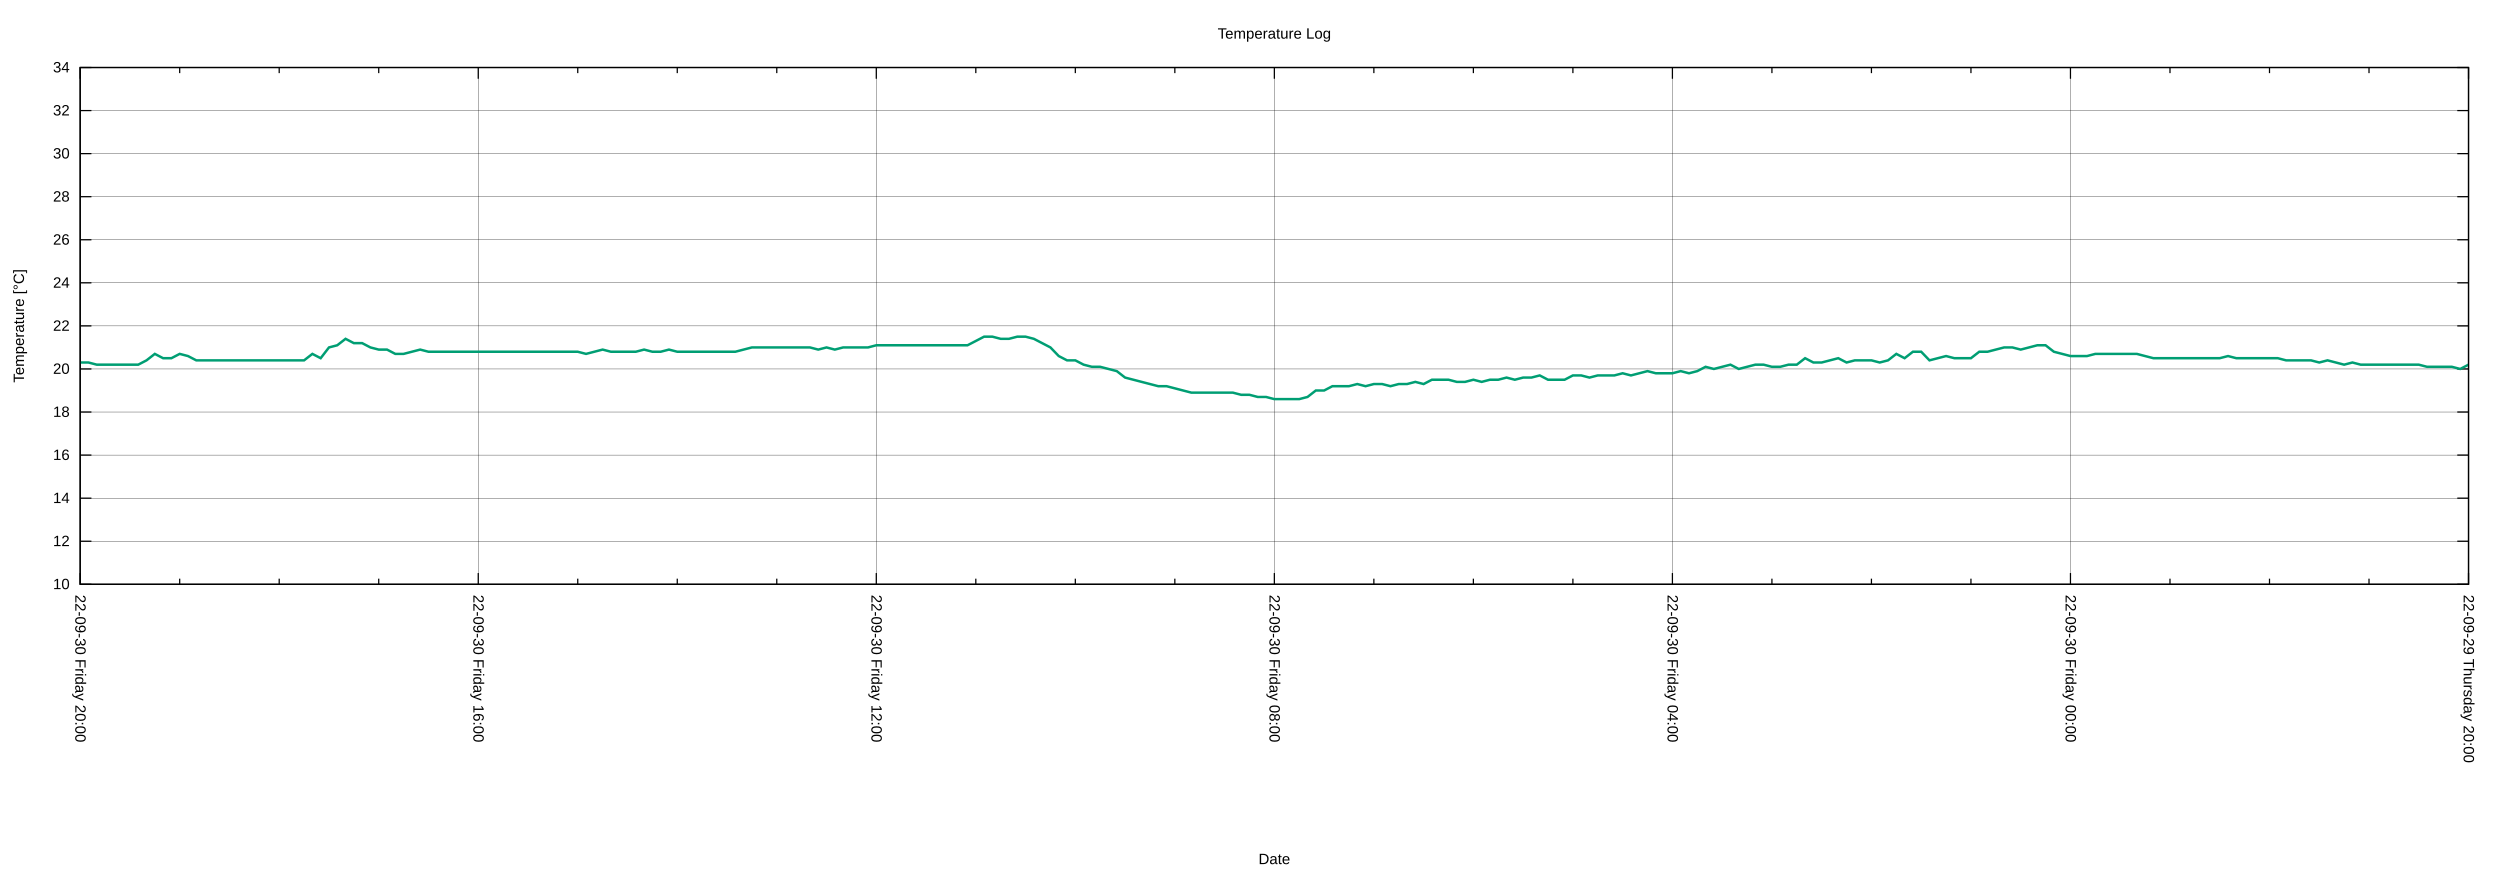
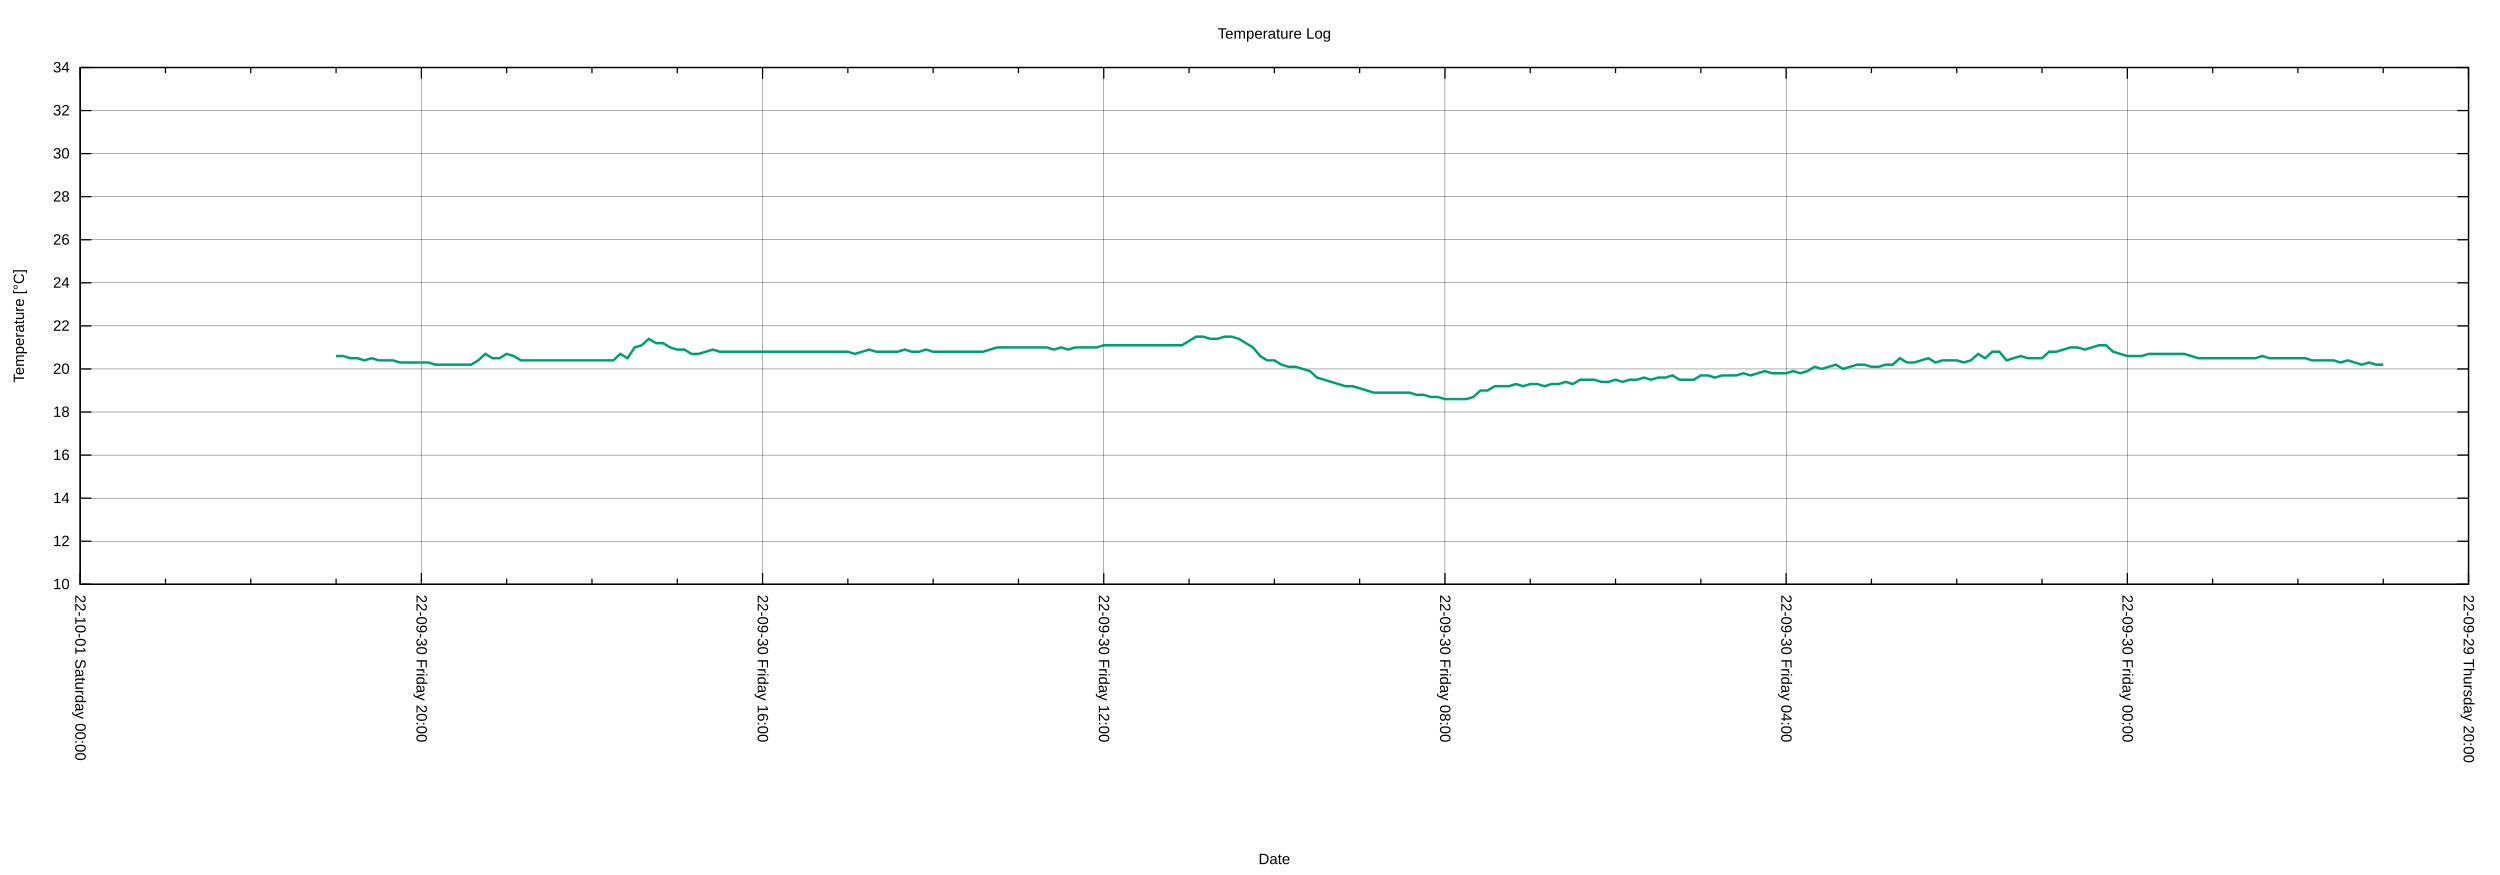
<svg xmlns="http://www.w3.org/2000/svg" xmlns:xlink="http://www.w3.org/1999/xlink" width="2000" height="700" viewBox="0 0 2000 700">
  <g id="gnuplot_canvas">
    <rect x="0" y="0" width="2000" height="700" fill="none" />
    <defs>
      <circle id="gpDot" r="0.5" stroke-width="0.5" stroke="currentColor" />
      <path id="gpPt0" stroke-width="0.222" stroke="currentColor" d="M-1,0 h2 M0,-1 v2" />
      <path id="gpPt1" stroke-width="0.222" stroke="currentColor" d="M-1,-1 L1,1 M1,-1 L-1,1" />
      <path id="gpPt2" stroke-width="0.222" stroke="currentColor" d="M-1,0 L1,0 M0,-1 L0,1 M-1,-1 L1,1 M-1,1 L1,-1" />
      <rect id="gpPt3" stroke-width="0.222" stroke="currentColor" x="-1" y="-1" width="2" height="2" />
      <rect id="gpPt4" stroke-width="0.222" stroke="currentColor" fill="currentColor" x="-1" y="-1" width="2" height="2" />
      <circle id="gpPt5" stroke-width="0.222" stroke="currentColor" cx="0" cy="0" r="1" />
      <use xlink:href="#gpPt5" id="gpPt6" fill="currentColor" stroke="none" />
      <path id="gpPt7" stroke-width="0.222" stroke="currentColor" d="M0,-1.33 L-1.33,0.67 L1.33,0.67 z" />
      <use xlink:href="#gpPt7" id="gpPt8" fill="currentColor" stroke="none" />
      <use xlink:href="#gpPt7" id="gpPt9" stroke="currentColor" transform="rotate(180)" />
      <use xlink:href="#gpPt9" id="gpPt10" fill="currentColor" stroke="none" />
      <use xlink:href="#gpPt3" id="gpPt11" stroke="currentColor" transform="rotate(45)" />
      <use xlink:href="#gpPt11" id="gpPt12" fill="currentColor" stroke="none" />
      <path id="gpPt13" stroke-width="0.222" stroke="currentColor" d="M0,1.330 L1.265,0.411 L0.782,-1.067 L-0.782,-1.076 L-1.265,0.411 z" />
      <use xlink:href="#gpPt13" id="gpPt14" fill="currentColor" stroke="none" />
      <filter id="textbox" filterUnits="objectBoundingBox" x="0" y="0" height="1" width="1">
        <feFlood flood-color="white" flood-opacity="1" result="bgnd" />
        <feComposite in="SourceGraphic" in2="bgnd" operator="atop" />
      </filter>
      <filter id="greybox" filterUnits="objectBoundingBox" x="0" y="0" height="1" width="1">
        <feFlood flood-color="lightgrey" flood-opacity="1" result="grey" />
        <feComposite in="SourceGraphic" in2="grey" operator="atop" />
      </filter>
    </defs>
    <g fill="none" color="white" stroke="currentColor" stroke-width="1.00" stroke-linecap="butt" stroke-linejoin="miter">
</g>
    <g fill="none" color="black" stroke="currentColor" stroke-width="1.00" stroke-linecap="butt" stroke-linejoin="miter">
</g>
    <g fill="none" color="black" stroke="black" stroke-width="0.25" stroke-linecap="butt" stroke-linejoin="miter">
</g>
    <g fill="none" color="black" stroke="currentColor" stroke-width="0.25" stroke-linecap="butt" stroke-linejoin="miter">
      <path stroke="black" class="gridline" d="M64.14,467.43 L1974.82,467.43  " />
    </g>
    <g fill="none" color="black" stroke="black" stroke-width="1.00" stroke-linecap="butt" stroke-linejoin="miter">
</g>
    <g fill="none" color="black" stroke="currentColor" stroke-width="1.00" stroke-linecap="butt" stroke-linejoin="miter">
      <path stroke="black" d="M64.14,467.43 L73.14,467.43 M1974.82,467.43 L1965.82,467.43  " />
      <g transform="translate(55.75,471.33)" stroke="none" fill="black" font-family="Arial" font-size="12.00" text-anchor="end">
        <text>
          <tspan font-family="Arial"> 10</tspan>
        </text>
      </g>
    </g>
    <g fill="none" color="black" stroke="currentColor" stroke-width="1.00" stroke-linecap="butt" stroke-linejoin="miter">
</g>
    <g fill="none" color="black" stroke="black" stroke-width="0.25" stroke-linecap="butt" stroke-linejoin="miter">
</g>
    <g fill="none" color="black" stroke="currentColor" stroke-width="0.25" stroke-linecap="butt" stroke-linejoin="miter">
      <path stroke="black" class="gridline" d="M64.14,432.98 L1974.82,432.98  " />
    </g>
    <g fill="none" color="black" stroke="black" stroke-width="1.00" stroke-linecap="butt" stroke-linejoin="miter">
</g>
    <g fill="none" color="black" stroke="currentColor" stroke-width="1.00" stroke-linecap="butt" stroke-linejoin="miter">
      <path stroke="black" d="M64.14,432.98 L73.14,432.98 M1974.82,432.98 L1965.82,432.98  " />
      <g transform="translate(55.75,436.88)" stroke="none" fill="black" font-family="Arial" font-size="12.00" text-anchor="end">
        <text>
          <tspan font-family="Arial"> 12</tspan>
        </text>
      </g>
    </g>
    <g fill="none" color="black" stroke="currentColor" stroke-width="1.00" stroke-linecap="butt" stroke-linejoin="miter">
</g>
    <g fill="none" color="black" stroke="black" stroke-width="0.25" stroke-linecap="butt" stroke-linejoin="miter">
</g>
    <g fill="none" color="black" stroke="currentColor" stroke-width="0.25" stroke-linecap="butt" stroke-linejoin="miter">
      <path stroke="black" class="gridline" d="M64.14,398.53 L1974.82,398.53  " />
    </g>
    <g fill="none" color="black" stroke="black" stroke-width="1.00" stroke-linecap="butt" stroke-linejoin="miter">
</g>
    <g fill="none" color="black" stroke="currentColor" stroke-width="1.00" stroke-linecap="butt" stroke-linejoin="miter">
      <path stroke="black" d="M64.14,398.53 L73.14,398.53 M1974.82,398.53 L1965.82,398.53  " />
      <g transform="translate(55.75,402.43)" stroke="none" fill="black" font-family="Arial" font-size="12.00" text-anchor="end">
        <text>
          <tspan font-family="Arial"> 14</tspan>
        </text>
      </g>
    </g>
    <g fill="none" color="black" stroke="currentColor" stroke-width="1.00" stroke-linecap="butt" stroke-linejoin="miter">
</g>
    <g fill="none" color="black" stroke="black" stroke-width="0.25" stroke-linecap="butt" stroke-linejoin="miter">
</g>
    <g fill="none" color="black" stroke="currentColor" stroke-width="0.25" stroke-linecap="butt" stroke-linejoin="miter">
      <path stroke="black" class="gridline" d="M64.14,364.07 L1974.82,364.07  " />
    </g>
    <g fill="none" color="black" stroke="black" stroke-width="1.00" stroke-linecap="butt" stroke-linejoin="miter">
</g>
    <g fill="none" color="black" stroke="currentColor" stroke-width="1.00" stroke-linecap="butt" stroke-linejoin="miter">
      <path stroke="black" d="M64.14,364.07 L73.14,364.07 M1974.82,364.07 L1965.82,364.07  " />
      <g transform="translate(55.75,367.97)" stroke="none" fill="black" font-family="Arial" font-size="12.00" text-anchor="end">
        <text>
          <tspan font-family="Arial"> 16</tspan>
        </text>
      </g>
    </g>
    <g fill="none" color="black" stroke="currentColor" stroke-width="1.00" stroke-linecap="butt" stroke-linejoin="miter">
</g>
    <g fill="none" color="black" stroke="black" stroke-width="0.25" stroke-linecap="butt" stroke-linejoin="miter">
</g>
    <g fill="none" color="black" stroke="currentColor" stroke-width="0.25" stroke-linecap="butt" stroke-linejoin="miter">
      <path stroke="black" class="gridline" d="M64.14,329.62 L1974.82,329.62  " />
    </g>
    <g fill="none" color="black" stroke="black" stroke-width="1.00" stroke-linecap="butt" stroke-linejoin="miter">
</g>
    <g fill="none" color="black" stroke="currentColor" stroke-width="1.00" stroke-linecap="butt" stroke-linejoin="miter">
      <path stroke="black" d="M64.14,329.62 L73.14,329.62 M1974.82,329.62 L1965.82,329.62  " />
      <g transform="translate(55.75,333.52)" stroke="none" fill="black" font-family="Arial" font-size="12.00" text-anchor="end">
        <text>
          <tspan font-family="Arial"> 18</tspan>
        </text>
      </g>
    </g>
    <g fill="none" color="black" stroke="currentColor" stroke-width="1.00" stroke-linecap="butt" stroke-linejoin="miter">
</g>
    <g fill="none" color="black" stroke="black" stroke-width="0.25" stroke-linecap="butt" stroke-linejoin="miter">
</g>
    <g fill="none" color="black" stroke="currentColor" stroke-width="0.25" stroke-linecap="butt" stroke-linejoin="miter">
      <path stroke="black" class="gridline" d="M64.14,295.17 L1974.82,295.17  " />
    </g>
    <g fill="none" color="black" stroke="black" stroke-width="1.00" stroke-linecap="butt" stroke-linejoin="miter">
</g>
    <g fill="none" color="black" stroke="currentColor" stroke-width="1.00" stroke-linecap="butt" stroke-linejoin="miter">
      <path stroke="black" d="M64.14,295.17 L73.14,295.17 M1974.82,295.17 L1965.82,295.17  " />
      <g transform="translate(55.75,299.07)" stroke="none" fill="black" font-family="Arial" font-size="12.00" text-anchor="end">
        <text>
          <tspan font-family="Arial"> 20</tspan>
        </text>
      </g>
    </g>
    <g fill="none" color="black" stroke="currentColor" stroke-width="1.00" stroke-linecap="butt" stroke-linejoin="miter">
</g>
    <g fill="none" color="black" stroke="black" stroke-width="0.25" stroke-linecap="butt" stroke-linejoin="miter">
</g>
    <g fill="none" color="black" stroke="currentColor" stroke-width="0.25" stroke-linecap="butt" stroke-linejoin="miter">
      <path stroke="black" class="gridline" d="M64.14,260.72 L1974.82,260.72  " />
    </g>
    <g fill="none" color="black" stroke="black" stroke-width="1.00" stroke-linecap="butt" stroke-linejoin="miter">
</g>
    <g fill="none" color="black" stroke="currentColor" stroke-width="1.00" stroke-linecap="butt" stroke-linejoin="miter">
      <path stroke="black" d="M64.14,260.72 L73.14,260.72 M1974.82,260.72 L1965.82,260.72  " />
      <g transform="translate(55.75,264.62)" stroke="none" fill="black" font-family="Arial" font-size="12.00" text-anchor="end">
        <text>
          <tspan font-family="Arial"> 22</tspan>
        </text>
      </g>
    </g>
    <g fill="none" color="black" stroke="currentColor" stroke-width="1.00" stroke-linecap="butt" stroke-linejoin="miter">
</g>
    <g fill="none" color="black" stroke="black" stroke-width="0.25" stroke-linecap="butt" stroke-linejoin="miter">
</g>
    <g fill="none" color="black" stroke="currentColor" stroke-width="0.25" stroke-linecap="butt" stroke-linejoin="miter">
      <path stroke="black" class="gridline" d="M64.14,226.27 L1974.82,226.27  " />
    </g>
    <g fill="none" color="black" stroke="black" stroke-width="1.00" stroke-linecap="butt" stroke-linejoin="miter">
</g>
    <g fill="none" color="black" stroke="currentColor" stroke-width="1.00" stroke-linecap="butt" stroke-linejoin="miter">
      <path stroke="black" d="M64.14,226.27 L73.14,226.27 M1974.82,226.27 L1965.82,226.27  " />
      <g transform="translate(55.75,230.17)" stroke="none" fill="black" font-family="Arial" font-size="12.00" text-anchor="end">
        <text>
          <tspan font-family="Arial"> 24</tspan>
        </text>
      </g>
    </g>
    <g fill="none" color="black" stroke="currentColor" stroke-width="1.00" stroke-linecap="butt" stroke-linejoin="miter">
</g>
    <g fill="none" color="black" stroke="black" stroke-width="0.25" stroke-linecap="butt" stroke-linejoin="miter">
</g>
    <g fill="none" color="black" stroke="currentColor" stroke-width="0.25" stroke-linecap="butt" stroke-linejoin="miter">
      <path stroke="black" class="gridline" d="M64.14,191.82 L1974.82,191.82  " />
    </g>
    <g fill="none" color="black" stroke="black" stroke-width="1.00" stroke-linecap="butt" stroke-linejoin="miter">
</g>
    <g fill="none" color="black" stroke="currentColor" stroke-width="1.00" stroke-linecap="butt" stroke-linejoin="miter">
      <path stroke="black" d="M64.14,191.82 L73.14,191.82 M1974.82,191.82 L1965.82,191.82  " />
      <g transform="translate(55.75,195.72)" stroke="none" fill="black" font-family="Arial" font-size="12.00" text-anchor="end">
        <text>
          <tspan font-family="Arial"> 26</tspan>
        </text>
      </g>
    </g>
    <g fill="none" color="black" stroke="currentColor" stroke-width="1.00" stroke-linecap="butt" stroke-linejoin="miter">
</g>
    <g fill="none" color="black" stroke="black" stroke-width="0.25" stroke-linecap="butt" stroke-linejoin="miter">
</g>
    <g fill="none" color="black" stroke="currentColor" stroke-width="0.25" stroke-linecap="butt" stroke-linejoin="miter">
      <path stroke="black" class="gridline" d="M64.14,157.36 L1974.82,157.36  " />
    </g>
    <g fill="none" color="black" stroke="black" stroke-width="1.00" stroke-linecap="butt" stroke-linejoin="miter">
</g>
    <g fill="none" color="black" stroke="currentColor" stroke-width="1.00" stroke-linecap="butt" stroke-linejoin="miter">
      <path stroke="black" d="M64.14,157.36 L73.14,157.36 M1974.82,157.36 L1965.82,157.36  " />
      <g transform="translate(55.75,161.26)" stroke="none" fill="black" font-family="Arial" font-size="12.00" text-anchor="end">
        <text>
          <tspan font-family="Arial"> 28</tspan>
        </text>
      </g>
    </g>
    <g fill="none" color="black" stroke="currentColor" stroke-width="1.00" stroke-linecap="butt" stroke-linejoin="miter">
</g>
    <g fill="none" color="black" stroke="black" stroke-width="0.25" stroke-linecap="butt" stroke-linejoin="miter">
</g>
    <g fill="none" color="black" stroke="currentColor" stroke-width="0.25" stroke-linecap="butt" stroke-linejoin="miter">
      <path stroke="black" class="gridline" d="M64.14,122.91 L1974.82,122.91  " />
    </g>
    <g fill="none" color="black" stroke="black" stroke-width="1.00" stroke-linecap="butt" stroke-linejoin="miter">
</g>
    <g fill="none" color="black" stroke="currentColor" stroke-width="1.00" stroke-linecap="butt" stroke-linejoin="miter">
      <path stroke="black" d="M64.14,122.91 L73.14,122.91 M1974.82,122.91 L1965.82,122.91  " />
      <g transform="translate(55.75,126.81)" stroke="none" fill="black" font-family="Arial" font-size="12.00" text-anchor="end">
        <text>
          <tspan font-family="Arial"> 30</tspan>
        </text>
      </g>
    </g>
    <g fill="none" color="black" stroke="currentColor" stroke-width="1.00" stroke-linecap="butt" stroke-linejoin="miter">
</g>
    <g fill="none" color="black" stroke="black" stroke-width="0.25" stroke-linecap="butt" stroke-linejoin="miter">
</g>
    <g fill="none" color="black" stroke="currentColor" stroke-width="0.25" stroke-linecap="butt" stroke-linejoin="miter">
      <path stroke="black" class="gridline" d="M64.14,88.46 L1974.82,88.46  " />
    </g>
    <g fill="none" color="black" stroke="black" stroke-width="1.00" stroke-linecap="butt" stroke-linejoin="miter">
</g>
    <g fill="none" color="black" stroke="currentColor" stroke-width="1.00" stroke-linecap="butt" stroke-linejoin="miter">
      <path stroke="black" d="M64.14,88.46 L73.14,88.46 M1974.82,88.46 L1965.82,88.46  " />
      <g transform="translate(55.75,92.36)" stroke="none" fill="black" font-family="Arial" font-size="12.00" text-anchor="end">
        <text>
          <tspan font-family="Arial"> 32</tspan>
        </text>
      </g>
    </g>
    <g fill="none" color="black" stroke="currentColor" stroke-width="1.00" stroke-linecap="butt" stroke-linejoin="miter">
</g>
    <g fill="none" color="black" stroke="black" stroke-width="0.25" stroke-linecap="butt" stroke-linejoin="miter">
</g>
    <g fill="none" color="black" stroke="currentColor" stroke-width="0.25" stroke-linecap="butt" stroke-linejoin="miter">
      <path stroke="black" class="gridline" d="M64.14,54.01 L1974.82,54.01  " />
    </g>
    <g fill="none" color="black" stroke="black" stroke-width="1.00" stroke-linecap="butt" stroke-linejoin="miter">
</g>
    <g fill="none" color="black" stroke="currentColor" stroke-width="1.00" stroke-linecap="butt" stroke-linejoin="miter">
      <path stroke="black" d="M64.14,54.01 L73.14,54.01 M1974.82,54.01 L1965.82,54.01  " />
      <g transform="translate(55.75,57.91)" stroke="none" fill="black" font-family="Arial" font-size="12.00" text-anchor="end">
        <text>
          <tspan font-family="Arial"> 34</tspan>
        </text>
      </g>
    </g>
    <g fill="none" color="black" stroke="currentColor" stroke-width="1.00" stroke-linecap="butt" stroke-linejoin="miter">
</g>
    <g fill="none" color="black" stroke="black" stroke-width="0.25" stroke-linecap="butt" stroke-linejoin="miter">
</g>
    <g fill="none" color="black" stroke="currentColor" stroke-width="0.25" stroke-linecap="butt" stroke-linejoin="miter">
      <path stroke="black" class="gridline" d="M1974.82,467.43 L1974.82,54.01  " />
    </g>
    <g fill="none" color="black" stroke="black" stroke-width="1.00" stroke-linecap="butt" stroke-linejoin="miter">
</g>
    <g fill="none" color="black" stroke="currentColor" stroke-width="1.00" stroke-linecap="butt" stroke-linejoin="miter">
      <path stroke="black" d="M1974.82,467.43 L1974.82,458.43 M1974.82,54.01 L1974.82,63.01  " />
      <g transform="translate(1970.92,475.82) rotate(90)" stroke="none" fill="black" font-family="Arial" font-size="12.00" text-anchor="start">
        <text>
          <tspan font-family="Arial">22-09-29 Thursday 20:00</tspan>
        </text>
      </g>
    </g>
    <g fill="none" color="black" stroke="currentColor" stroke-width="1.00" stroke-linecap="butt" stroke-linejoin="miter">
-       <path stroke="black" d="M1895.21,467.43 L1895.21,462.93 M1895.21,54.01 L1895.21,58.51 M1815.60,467.43 L1815.60,462.93 M1815.60,54.01 L1815.60,58.51   M1735.99,467.43 L1735.99,462.93 M1735.99,54.01 L1735.99,58.51  " />
-     </g>
-     <g fill="none" color="black" stroke="black" stroke-width="0.25" stroke-linecap="butt" stroke-linejoin="miter">
- </g>
-     <g fill="none" color="black" stroke="currentColor" stroke-width="0.25" stroke-linecap="butt" stroke-linejoin="miter">
-       <path stroke="black" class="gridline" d="M1656.37,467.43 L1656.37,54.01  " />
-     </g>
-     <g fill="none" color="black" stroke="black" stroke-width="1.00" stroke-linecap="butt" stroke-linejoin="miter">
- </g>
-     <g fill="none" color="black" stroke="currentColor" stroke-width="1.00" stroke-linecap="butt" stroke-linejoin="miter">
-       <path stroke="black" d="M1656.37,467.43 L1656.37,458.43 M1656.37,54.01 L1656.37,63.01  " />
-       <g transform="translate(1652.47,475.82) rotate(90)" stroke="none" fill="black" font-family="Arial" font-size="12.00" text-anchor="start">
+       <path stroke="black" d="M1906.58,467.43 L1906.58,462.93 M1906.58,54.01 L1906.58,58.51 M1838.34,467.43 L1838.34,462.93 M1838.34,54.01 L1838.34,58.51   M1770.10,467.43 L1770.10,462.93 M1770.10,54.01 L1770.10,58.51  " />
+     </g>
+     <g fill="none" color="black" stroke="black" stroke-width="0.25" stroke-linecap="butt" stroke-linejoin="miter">
+ </g>
+     <g fill="none" color="black" stroke="currentColor" stroke-width="0.25" stroke-linecap="butt" stroke-linejoin="miter">
+       <path stroke="black" class="gridline" d="M1701.87,467.43 L1701.87,54.01  " />
+     </g>
+     <g fill="none" color="black" stroke="black" stroke-width="1.00" stroke-linecap="butt" stroke-linejoin="miter">
+ </g>
+     <g fill="none" color="black" stroke="currentColor" stroke-width="1.00" stroke-linecap="butt" stroke-linejoin="miter">
+       <path stroke="black" d="M1701.87,467.43 L1701.87,458.43 M1701.87,54.01 L1701.87,63.01  " />
+       <g transform="translate(1697.97,475.82) rotate(90)" stroke="none" fill="black" font-family="Arial" font-size="12.00" text-anchor="start">
        <text>
          <tspan font-family="Arial">22-09-30 Friday 00:00</tspan>
        </text>
      </g>
    </g>
    <g fill="none" color="black" stroke="currentColor" stroke-width="1.00" stroke-linecap="butt" stroke-linejoin="miter">
-       <path stroke="black" d="M1576.76,467.43 L1576.76,462.93 M1576.76,54.01 L1576.76,58.51 M1497.15,467.43 L1497.15,462.93 M1497.15,54.01 L1497.15,58.51   M1417.54,467.43 L1417.54,462.93 M1417.54,54.01 L1417.54,58.51  " />
-     </g>
-     <g fill="none" color="black" stroke="black" stroke-width="0.25" stroke-linecap="butt" stroke-linejoin="miter">
- </g>
-     <g fill="none" color="black" stroke="currentColor" stroke-width="0.25" stroke-linecap="butt" stroke-linejoin="miter">
-       <path stroke="black" class="gridline" d="M1337.93,467.43 L1337.93,54.01  " />
-     </g>
-     <g fill="none" color="black" stroke="black" stroke-width="1.00" stroke-linecap="butt" stroke-linejoin="miter">
- </g>
-     <g fill="none" color="black" stroke="currentColor" stroke-width="1.00" stroke-linecap="butt" stroke-linejoin="miter">
-       <path stroke="black" d="M1337.93,467.43 L1337.93,458.43 M1337.93,54.01 L1337.93,63.01  " />
-       <g transform="translate(1334.03,475.82) rotate(90)" stroke="none" fill="black" font-family="Arial" font-size="12.00" text-anchor="start">
+       <path stroke="black" d="M1633.63,467.43 L1633.63,462.93 M1633.63,54.01 L1633.63,58.51 M1565.39,467.43 L1565.39,462.93 M1565.39,54.01 L1565.39,58.51   M1497.15,467.43 L1497.15,462.93 M1497.15,54.01 L1497.15,58.51  " />
+     </g>
+     <g fill="none" color="black" stroke="black" stroke-width="0.25" stroke-linecap="butt" stroke-linejoin="miter">
+ </g>
+     <g fill="none" color="black" stroke="currentColor" stroke-width="0.25" stroke-linecap="butt" stroke-linejoin="miter">
+       <path stroke="black" class="gridline" d="M1428.91,467.43 L1428.91,54.01  " />
+     </g>
+     <g fill="none" color="black" stroke="black" stroke-width="1.00" stroke-linecap="butt" stroke-linejoin="miter">
+ </g>
+     <g fill="none" color="black" stroke="currentColor" stroke-width="1.00" stroke-linecap="butt" stroke-linejoin="miter">
+       <path stroke="black" d="M1428.91,467.43 L1428.91,458.43 M1428.91,54.01 L1428.91,63.01  " />
+       <g transform="translate(1425.01,475.82) rotate(90)" stroke="none" fill="black" font-family="Arial" font-size="12.00" text-anchor="start">
        <text>
          <tspan font-family="Arial">22-09-30 Friday 04:00</tspan>
        </text>
      </g>
    </g>
    <g fill="none" color="black" stroke="currentColor" stroke-width="1.00" stroke-linecap="butt" stroke-linejoin="miter">
-       <path stroke="black" d="M1258.32,467.43 L1258.32,462.93 M1258.32,54.01 L1258.32,58.51 M1178.70,467.43 L1178.70,462.93 M1178.70,54.01 L1178.70,58.51   M1099.09,467.43 L1099.09,462.93 M1099.09,54.01 L1099.09,58.51  " />
-     </g>
-     <g fill="none" color="black" stroke="black" stroke-width="0.25" stroke-linecap="butt" stroke-linejoin="miter">
- </g>
-     <g fill="none" color="black" stroke="currentColor" stroke-width="0.25" stroke-linecap="butt" stroke-linejoin="miter">
-       <path stroke="black" class="gridline" d="M1019.48,467.43 L1019.48,54.01  " />
-     </g>
-     <g fill="none" color="black" stroke="black" stroke-width="1.00" stroke-linecap="butt" stroke-linejoin="miter">
- </g>
-     <g fill="none" color="black" stroke="currentColor" stroke-width="1.00" stroke-linecap="butt" stroke-linejoin="miter">
-       <path stroke="black" d="M1019.48,467.43 L1019.48,458.43 M1019.48,54.01 L1019.48,63.01  " />
-       <g transform="translate(1015.58,475.82) rotate(90)" stroke="none" fill="black" font-family="Arial" font-size="12.00" text-anchor="start">
+       <path stroke="black" d="M1360.67,467.43 L1360.67,462.93 M1360.67,54.01 L1360.67,58.51 M1292.43,467.43 L1292.43,462.93 M1292.43,54.01 L1292.43,58.51   M1224.20,467.43 L1224.20,462.93 M1224.20,54.01 L1224.20,58.51  " />
+     </g>
+     <g fill="none" color="black" stroke="black" stroke-width="0.25" stroke-linecap="butt" stroke-linejoin="miter">
+ </g>
+     <g fill="none" color="black" stroke="currentColor" stroke-width="0.25" stroke-linecap="butt" stroke-linejoin="miter">
+       <path stroke="black" class="gridline" d="M1155.96,467.43 L1155.96,54.01  " />
+     </g>
+     <g fill="none" color="black" stroke="black" stroke-width="1.00" stroke-linecap="butt" stroke-linejoin="miter">
+ </g>
+     <g fill="none" color="black" stroke="currentColor" stroke-width="1.00" stroke-linecap="butt" stroke-linejoin="miter">
+       <path stroke="black" d="M1155.96,467.43 L1155.96,458.43 M1155.96,54.01 L1155.96,63.01  " />
+       <g transform="translate(1152.06,475.82) rotate(90)" stroke="none" fill="black" font-family="Arial" font-size="12.00" text-anchor="start">
        <text>
          <tspan font-family="Arial">22-09-30 Friday 08:00</tspan>
        </text>
      </g>
    </g>
    <g fill="none" color="black" stroke="currentColor" stroke-width="1.00" stroke-linecap="butt" stroke-linejoin="miter">
-       <path stroke="black" d="M939.87,467.43 L939.87,462.93 M939.87,54.01 L939.87,58.51 M860.26,467.43 L860.26,462.93 M860.26,54.01 L860.26,58.51   M780.65,467.43 L780.65,462.93 M780.65,54.01 L780.65,58.51  " />
-     </g>
-     <g fill="none" color="black" stroke="black" stroke-width="0.25" stroke-linecap="butt" stroke-linejoin="miter">
- </g>
-     <g fill="none" color="black" stroke="currentColor" stroke-width="0.25" stroke-linecap="butt" stroke-linejoin="miter">
-       <path stroke="black" class="gridline" d="M701.03,467.43 L701.03,54.01  " />
-     </g>
-     <g fill="none" color="black" stroke="black" stroke-width="1.00" stroke-linecap="butt" stroke-linejoin="miter">
- </g>
-     <g fill="none" color="black" stroke="currentColor" stroke-width="1.00" stroke-linecap="butt" stroke-linejoin="miter">
-       <path stroke="black" d="M701.03,467.43 L701.03,458.43 M701.03,54.01 L701.03,63.01  " />
-       <g transform="translate(697.13,475.82) rotate(90)" stroke="none" fill="black" font-family="Arial" font-size="12.00" text-anchor="start">
+       <path stroke="black" d="M1087.72,467.43 L1087.72,462.93 M1087.72,54.01 L1087.72,58.51 M1019.48,467.43 L1019.48,462.93 M1019.48,54.01 L1019.48,58.51   M951.24,467.43 L951.24,462.93 M951.24,54.01 L951.24,58.51  " />
+     </g>
+     <g fill="none" color="black" stroke="black" stroke-width="0.25" stroke-linecap="butt" stroke-linejoin="miter">
+ </g>
+     <g fill="none" color="black" stroke="currentColor" stroke-width="0.25" stroke-linecap="butt" stroke-linejoin="miter">
+       <path stroke="black" class="gridline" d="M883.00,467.43 L883.00,54.01  " />
+     </g>
+     <g fill="none" color="black" stroke="black" stroke-width="1.00" stroke-linecap="butt" stroke-linejoin="miter">
+ </g>
+     <g fill="none" color="black" stroke="currentColor" stroke-width="1.00" stroke-linecap="butt" stroke-linejoin="miter">
+       <path stroke="black" d="M883.00,467.43 L883.00,458.43 M883.00,54.01 L883.00,63.01  " />
+       <g transform="translate(879.10,475.82) rotate(90)" stroke="none" fill="black" font-family="Arial" font-size="12.00" text-anchor="start">
        <text>
          <tspan font-family="Arial">22-09-30 Friday 12:00</tspan>
        </text>
      </g>
    </g>
    <g fill="none" color="black" stroke="currentColor" stroke-width="1.00" stroke-linecap="butt" stroke-linejoin="miter">
-       <path stroke="black" d="M621.42,467.43 L621.42,462.93 M621.42,54.01 L621.42,58.51 M541.81,467.43 L541.81,462.93 M541.81,54.01 L541.81,58.51   M462.20,467.43 L462.20,462.93 M462.20,54.01 L462.20,58.51  " />
-     </g>
-     <g fill="none" color="black" stroke="black" stroke-width="0.25" stroke-linecap="butt" stroke-linejoin="miter">
- </g>
-     <g fill="none" color="black" stroke="currentColor" stroke-width="0.25" stroke-linecap="butt" stroke-linejoin="miter">
-       <path stroke="black" class="gridline" d="M382.59,467.43 L382.59,54.01  " />
-     </g>
-     <g fill="none" color="black" stroke="black" stroke-width="1.00" stroke-linecap="butt" stroke-linejoin="miter">
- </g>
-     <g fill="none" color="black" stroke="currentColor" stroke-width="1.00" stroke-linecap="butt" stroke-linejoin="miter">
-       <path stroke="black" d="M382.59,467.43 L382.59,458.43 M382.59,54.01 L382.59,63.01  " />
-       <g transform="translate(378.69,475.82) rotate(90)" stroke="none" fill="black" font-family="Arial" font-size="12.00" text-anchor="start">
+       <path stroke="black" d="M814.76,467.43 L814.76,462.93 M814.76,54.01 L814.76,58.51 M746.53,467.43 L746.53,462.93 M746.53,54.01 L746.53,58.51   M678.29,467.43 L678.29,462.93 M678.29,54.01 L678.29,58.51  " />
+     </g>
+     <g fill="none" color="black" stroke="black" stroke-width="0.25" stroke-linecap="butt" stroke-linejoin="miter">
+ </g>
+     <g fill="none" color="black" stroke="currentColor" stroke-width="0.25" stroke-linecap="butt" stroke-linejoin="miter">
+       <path stroke="black" class="gridline" d="M610.05,467.43 L610.05,54.01  " />
+     </g>
+     <g fill="none" color="black" stroke="black" stroke-width="1.00" stroke-linecap="butt" stroke-linejoin="miter">
+ </g>
+     <g fill="none" color="black" stroke="currentColor" stroke-width="1.00" stroke-linecap="butt" stroke-linejoin="miter">
+       <path stroke="black" d="M610.05,467.43 L610.05,458.43 M610.05,54.01 L610.05,63.01  " />
+       <g transform="translate(606.15,475.82) rotate(90)" stroke="none" fill="black" font-family="Arial" font-size="12.00" text-anchor="start">
        <text>
          <tspan font-family="Arial">22-09-30 Friday 16:00</tspan>
        </text>
      </g>
    </g>
    <g fill="none" color="black" stroke="currentColor" stroke-width="1.00" stroke-linecap="butt" stroke-linejoin="miter">
-       <path stroke="black" d="M302.98,467.43 L302.98,462.93 M302.98,54.01 L302.98,58.51 M223.36,467.43 L223.36,462.93 M223.36,54.01 L223.36,58.51   M143.75,467.43 L143.75,462.93 M143.75,54.01 L143.75,58.51  " />
+       <path stroke="black" d="M541.81,467.43 L541.81,462.93 M541.81,54.01 L541.81,58.51 M473.57,467.43 L473.57,462.93 M473.57,54.01 L473.57,58.51   M405.33,467.43 L405.33,462.93 M405.33,54.01 L405.33,58.51  " />
+     </g>
+     <g fill="none" color="black" stroke="black" stroke-width="0.25" stroke-linecap="butt" stroke-linejoin="miter">
+ </g>
+     <g fill="none" color="black" stroke="currentColor" stroke-width="0.25" stroke-linecap="butt" stroke-linejoin="miter">
+       <path stroke="black" class="gridline" d="M337.09,467.43 L337.09,54.01  " />
+     </g>
+     <g fill="none" color="black" stroke="black" stroke-width="1.00" stroke-linecap="butt" stroke-linejoin="miter">
+ </g>
+     <g fill="none" color="black" stroke="currentColor" stroke-width="1.00" stroke-linecap="butt" stroke-linejoin="miter">
+       <path stroke="black" d="M337.09,467.43 L337.09,458.43 M337.09,54.01 L337.09,63.01  " />
+       <g transform="translate(333.19,475.82) rotate(90)" stroke="none" fill="black" font-family="Arial" font-size="12.00" text-anchor="start">
+         <text>
+           <tspan font-family="Arial">22-09-30 Friday 20:00</tspan>
+         </text>
+       </g>
+     </g>
+     <g fill="none" color="black" stroke="currentColor" stroke-width="1.00" stroke-linecap="butt" stroke-linejoin="miter">
+       <path stroke="black" d="M268.86,467.43 L268.86,462.93 M268.86,54.01 L268.86,58.51 M200.62,467.43 L200.62,462.93 M200.62,54.01 L200.62,58.51   M132.38,467.43 L132.38,462.93 M132.38,54.01 L132.38,58.51  " />
    </g>
    <g fill="none" color="black" stroke="black" stroke-width="0.25" stroke-linecap="butt" stroke-linejoin="miter">
</g>
    <g fill="none" color="black" stroke="currentColor" stroke-width="0.25" stroke-linecap="butt" stroke-linejoin="miter">
      <path stroke="black" class="gridline" d="M64.14,467.43 L64.14,54.01  " />
    </g>
    <g fill="none" color="black" stroke="black" stroke-width="1.00" stroke-linecap="butt" stroke-linejoin="miter">
</g>
    <g fill="none" color="black" stroke="currentColor" stroke-width="1.00" stroke-linecap="butt" stroke-linejoin="miter">
      <path stroke="black" d="M64.14,467.43 L64.14,458.43 M64.14,54.01 L64.14,63.01  " />
      <g transform="translate(60.24,475.82) rotate(90)" stroke="none" fill="black" font-family="Arial" font-size="12.00" text-anchor="start">
        <text>
-           <tspan font-family="Arial">22-09-30 Friday 20:00</tspan>
+           <tspan font-family="Arial">22-10-01 Saturday 00:00</tspan>
        </text>
      </g>
    </g>
    <g fill="none" color="black" stroke="currentColor" stroke-width="1.00" stroke-linecap="butt" stroke-linejoin="miter">
</g>
    <g fill="none" color="black" stroke="currentColor" stroke-width="1.00" stroke-linecap="butt" stroke-linejoin="miter">
      <path stroke="black" d="M64.14,54.01 L64.14,467.43 L1974.82,467.43 L1974.82,54.01 L64.14,54.01 Z  " />
    </g>
    <g fill="none" color="black" stroke="currentColor" stroke-width="1.00" stroke-linecap="butt" stroke-linejoin="miter">
      <g transform="translate(19.18,260.72) rotate(270)" stroke="none" fill="black" font-family="Arial" font-size="12.00" text-anchor="middle">
        <text>
          <tspan font-family="Arial">Temperature [°C]</tspan>
        </text>
      </g>
    </g>
    <g fill="none" color="black" stroke="currentColor" stroke-width="1.00" stroke-linecap="butt" stroke-linejoin="miter">
      <g transform="translate(1019.48,691.30)" stroke="none" fill="black" font-family="Arial" font-size="12.00" text-anchor="middle">
        <text>
          <tspan font-family="Arial">Date</tspan>
        </text>
      </g>
    </g>
    <g fill="none" color="black" stroke="currentColor" stroke-width="1.00" stroke-linecap="butt" stroke-linejoin="miter">
</g>
    <g id="gnuplot_plot_1">
      <g fill="none" color="white" stroke="currentColor" stroke-width="2.00" stroke-linecap="butt" stroke-linejoin="miter">
</g>
      <g fill="none" color="black" stroke="currentColor" stroke-width="2.00" stroke-linecap="butt" stroke-linejoin="miter">
-         <path stroke="rgb(  0, 158, 115)" d="M64.14,290.00 L70.77,290.00 L77.41,291.73 L84.04,291.73 L90.68,291.73 L97.31,291.73 L103.95,291.73 L110.58,291.73   L117.21,288.28 L123.85,283.11 L130.48,286.56 L137.12,286.56 L143.75,283.11 L150.39,284.84 L157.02,288.28 L163.65,288.28   L170.29,288.28 L176.92,288.28 L183.56,288.28 L190.19,288.28 L196.83,288.28 L203.46,288.28 L210.09,288.28 L216.73,288.28   L223.36,288.28 L230.00,288.28 L236.63,288.28 L243.27,288.28 L249.90,283.11 L256.53,286.56 L263.17,277.95 L269.80,276.22   L276.44,271.06 L283.07,274.50 L289.71,274.50 L296.34,277.95 L302.98,279.67 L309.61,279.67 L316.24,283.11 L322.88,283.11   L329.51,281.39 L336.15,279.67 L342.78,281.39 L349.42,281.39 L356.05,281.39 L362.68,281.39 L369.32,281.39 L375.95,281.39   L382.59,281.39 L389.22,281.39 L395.86,281.39 L402.49,281.39 L409.12,281.39 L415.76,281.39 L422.39,281.39 L429.03,281.39   L435.66,281.39 L442.30,281.39 L448.93,281.39 L455.56,281.39 L462.20,281.39 L468.83,283.11 L475.47,281.39 L482.10,279.67   L488.74,281.39 L495.37,281.39 L502.00,281.39 L508.64,281.39 L515.27,279.67 L521.91,281.39 L528.54,281.39 L535.18,279.67   L541.81,281.39 L548.44,281.39 L555.08,281.39 L561.71,281.39 L568.35,281.39 L574.98,281.39 L581.62,281.39 L588.25,281.39   L594.88,279.67 L601.52,277.95 L608.15,277.95 L614.79,277.95 L621.42,277.95 L628.06,277.95 L634.69,277.95 L641.32,277.95   L647.96,277.95 L654.59,279.67 L661.23,277.95 L667.86,279.67 L674.50,277.95 L681.13,277.95 L687.76,277.95 L694.40,277.95   L701.03,276.22 L707.67,276.22 L714.30,276.22 L720.94,276.22 L727.57,276.22 L734.20,276.22 L740.84,276.22 L747.47,276.22   L754.11,276.22 L760.74,276.22 L767.38,276.22 L774.01,276.22 L780.65,272.78 L787.28,269.33 L793.91,269.33 L800.55,271.06   L807.18,271.06 L813.82,269.33 L820.45,269.33 L827.09,271.06 L833.72,274.50 L840.35,277.95 L846.99,284.84 L853.62,288.28   L860.26,288.28 L866.89,291.73 L873.53,293.45 L880.16,293.45 L886.79,295.17 L893.43,296.89 L900.06,302.06 L906.70,303.78   L913.33,305.51 L919.97,307.23 L926.60,308.95 L933.23,308.95 L939.87,310.67 L946.50,312.40 L953.14,314.12 L959.77,314.12   L966.41,314.12 L973.04,314.12 L979.67,314.12 L986.31,314.12 L992.94,315.84 L999.58,315.84 L1006.21,317.57 L1012.85,317.57   L1019.48,319.29 L1026.11,319.29 L1032.75,319.29 L1039.38,319.29 L1046.02,317.57 L1052.65,312.40 L1059.29,312.40 L1065.92,308.95   L1072.55,308.95 L1079.19,308.95 L1085.82,307.23 L1092.46,308.95 L1099.09,307.23 L1105.73,307.23 L1112.36,308.95 L1118.99,307.23   L1125.63,307.23 L1132.26,305.51 L1138.90,307.23 L1145.53,303.78 L1152.17,303.78 L1158.80,303.78 L1165.43,305.51 L1172.07,305.51   L1178.70,303.78 L1185.34,305.51 L1191.97,303.78 L1198.61,303.78 L1205.24,302.06 L1211.87,303.78 L1218.51,302.06 L1225.14,302.06   L1231.78,300.34 L1238.41,303.78 L1245.05,303.78 L1251.68,303.78 L1258.32,300.34 L1264.95,300.34 L1271.58,302.06 L1278.22,300.34   L1284.85,300.34 L1291.49,300.34 L1298.12,298.62 L1304.76,300.34 L1311.39,298.62 L1318.02,296.89 L1324.66,298.62 L1331.29,298.62   L1337.93,298.62 L1344.56,296.89 L1351.20,298.62 L1357.83,296.89 L1364.46,293.45 L1371.10,295.17 L1377.73,293.45 L1384.37,291.73   L1391.00,295.17 L1397.64,293.45 L1404.27,291.73 L1410.90,291.73 L1417.54,293.45 L1424.17,293.45 L1430.81,291.73 L1437.44,291.73   L1444.08,286.56 L1450.71,290.00 L1457.34,290.00 L1463.98,288.28 L1470.61,286.56 L1477.25,290.00 L1483.88,288.28 L1490.52,288.28   L1497.15,288.28 L1503.78,290.00 L1510.42,288.28 L1517.05,283.11 L1523.69,286.56 L1530.32,281.39 L1536.96,281.39 L1543.59,288.28   L1550.22,286.56 L1556.86,284.84 L1563.49,286.56 L1570.13,286.56 L1576.76,286.56 L1583.40,281.39 L1590.03,281.39 L1596.66,279.67   L1603.30,277.95 L1609.93,277.95 L1616.57,279.67 L1623.20,277.95 L1629.84,276.22 L1636.47,276.22 L1643.10,281.39 L1649.74,283.11   L1656.37,284.84 L1663.01,284.84 L1669.64,284.84 L1676.28,283.11 L1682.91,283.11 L1689.54,283.11 L1696.18,283.11 L1702.81,283.11   L1709.45,283.11 L1716.08,284.84 L1722.72,286.56 L1729.35,286.56 L1735.99,286.56 L1742.62,286.56 L1749.25,286.56 L1755.89,286.56   L1762.52,286.56 L1769.16,286.56 L1775.79,286.56 L1782.43,284.84 L1789.06,286.56 L1795.69,286.56 L1802.33,286.56 L1808.96,286.56   L1815.60,286.56 L1822.23,286.56 L1828.87,288.28 L1835.50,288.28 L1842.13,288.28 L1848.77,288.28 L1855.40,290.00 L1862.04,288.28   L1868.67,290.00 L1875.31,291.73 L1881.94,290.00 L1888.57,291.73 L1895.21,291.73 L1901.84,291.73 L1908.48,291.73 L1915.11,291.73   L1921.75,291.73 L1928.38,291.73 L1935.01,291.73 L1941.65,293.45 L1948.28,293.45 L1954.92,293.45 L1961.55,293.45 L1968.19,295.17   L1974.82,291.73  " />
+         <path stroke="rgb(  0, 158, 115)" d="M268.86,284.84 L274.54,284.84 L280.23,286.56 L285.92,286.56 L291.60,288.28 L297.29,286.56 L302.98,288.28 L308.66,288.28   L314.35,288.28 L320.03,290.00 L325.72,290.00 L331.41,290.00 L337.09,290.00 L342.78,290.00 L348.47,291.73 L354.15,291.73   L359.84,291.73 L365.53,291.73 L371.21,291.73 L376.90,291.73 L382.59,288.28 L388.27,283.11 L393.96,286.56 L399.65,286.56   L405.33,283.11 L411.02,284.84 L416.71,288.28 L422.39,288.28 L428.08,288.28 L433.77,288.28 L439.45,288.28 L445.14,288.28   L450.83,288.28 L456.51,288.28 L462.20,288.28 L467.88,288.28 L473.57,288.28 L479.26,288.28 L484.94,288.28 L490.63,288.28   L496.32,283.11 L502.00,286.56 L507.69,277.95 L513.38,276.22 L519.06,271.06 L524.75,274.50 L530.44,274.50 L536.12,277.95   L541.81,279.67 L547.50,279.67 L553.18,283.11 L558.87,283.11 L564.56,281.39 L570.24,279.67 L575.93,281.39 L581.62,281.39   L587.30,281.39 L592.99,281.39 L598.68,281.39 L604.36,281.39 L610.05,281.39 L615.74,281.39 L621.42,281.39 L627.11,281.39   L632.79,281.39 L638.48,281.39 L644.17,281.39 L649.85,281.39 L655.54,281.39 L661.23,281.39 L666.91,281.39 L672.60,281.39   L678.29,281.39 L683.97,283.11 L689.66,281.39 L695.35,279.67 L701.03,281.39 L706.72,281.39 L712.41,281.39 L718.09,281.39   L723.78,279.67 L729.47,281.39 L735.15,281.39 L740.84,279.67 L746.53,281.39 L752.21,281.39 L757.90,281.39 L763.59,281.39   L769.27,281.39 L774.96,281.39 L780.65,281.39 L786.33,281.39 L792.02,279.67 L797.70,277.95 L803.39,277.95 L809.08,277.95   L814.76,277.95 L820.45,277.95 L826.14,277.95 L831.82,277.95 L837.51,277.95 L843.20,279.67 L848.88,277.95 L854.57,279.67   L860.26,277.95 L865.94,277.95 L871.63,277.95 L877.32,277.95 L883.00,276.22 L888.69,276.22 L894.38,276.22 L900.06,276.22   L905.75,276.22 L911.44,276.22 L917.12,276.22 L922.81,276.22 L928.50,276.22 L934.18,276.22 L939.87,276.22 L945.55,276.22   L951.24,272.78 L956.93,269.33 L962.61,269.33 L968.30,271.06 L973.99,271.06 L979.67,269.33 L985.36,269.33 L991.05,271.06   L996.73,274.50 L1002.42,277.95 L1008.11,284.84 L1013.79,288.28 L1019.48,288.28 L1025.17,291.73 L1030.85,293.45 L1036.54,293.45   L1042.23,295.17 L1047.91,296.89 L1053.60,302.06 L1059.29,303.78 L1064.97,305.51 L1070.66,307.23 L1076.35,308.95 L1082.03,308.95   L1087.72,310.67 L1093.41,312.40 L1099.09,314.12 L1104.78,314.12 L1110.46,314.12 L1116.15,314.12 L1121.84,314.12 L1127.52,314.12   L1133.21,315.84 L1138.90,315.84 L1144.58,317.57 L1150.27,317.57 L1155.96,319.29 L1161.64,319.29 L1167.33,319.29 L1173.02,319.29   L1178.70,317.57 L1184.39,312.40 L1190.08,312.40 L1195.76,308.95 L1201.45,308.95 L1207.14,308.95 L1212.82,307.23 L1218.51,308.95   L1224.20,307.23 L1229.88,307.23 L1235.57,308.95 L1241.26,307.23 L1246.94,307.23 L1252.63,305.51 L1258.32,307.23 L1264.00,303.78   L1269.69,303.78 L1275.37,303.78 L1281.06,305.51 L1286.75,305.51 L1292.43,303.78 L1298.12,305.51 L1303.81,303.78 L1309.49,303.78   L1315.18,302.06 L1320.87,303.78 L1326.55,302.06 L1332.24,302.06 L1337.93,300.34 L1343.61,303.78 L1349.30,303.78 L1354.99,303.78   L1360.67,300.34 L1366.36,300.34 L1372.05,302.06 L1377.73,300.34 L1383.42,300.34 L1389.11,300.34 L1394.79,298.62 L1400.48,300.34   L1406.17,298.62 L1411.85,296.89 L1417.54,298.62 L1423.22,298.62 L1428.91,298.62 L1434.60,296.89 L1440.28,298.62 L1445.97,296.89   L1451.66,293.45 L1457.34,295.17 L1463.03,293.45 L1468.72,291.73 L1474.40,295.17 L1480.09,293.45 L1485.78,291.73 L1491.46,291.73   L1497.15,293.45 L1502.84,293.45 L1508.52,291.73 L1514.21,291.73 L1519.90,286.56 L1525.58,290.00 L1531.27,290.00 L1536.96,288.28   L1542.64,286.56 L1548.33,290.00 L1554.02,288.28 L1559.70,288.28 L1565.39,288.28 L1571.08,290.00 L1576.76,288.28 L1582.45,283.11   L1588.13,286.56 L1593.82,281.39 L1599.51,281.39 L1605.19,288.28 L1610.88,286.56 L1616.57,284.84 L1622.25,286.56 L1627.94,286.56   L1633.63,286.56 L1639.31,281.39 L1645.00,281.39 L1650.69,279.67 L1656.37,277.95 L1662.06,277.95 L1667.75,279.67 L1673.43,277.95   L1679.12,276.22 L1684.81,276.22 L1690.49,281.39 L1696.18,283.11 L1701.87,284.84 L1707.55,284.84 L1713.24,284.84 L1718.93,283.11   L1724.61,283.11 L1730.30,283.11 L1735.99,283.11 L1741.67,283.11 L1747.36,283.11 L1753.04,284.84 L1758.73,286.56 L1764.42,286.56   L1770.10,286.56 L1775.79,286.56 L1781.48,286.56 L1787.16,286.56 L1792.85,286.56 L1798.54,286.56 L1804.22,286.56 L1809.91,284.84   L1815.60,286.56 L1821.28,286.56 L1826.97,286.56 L1832.66,286.56 L1838.34,286.56 L1844.03,286.56 L1849.72,288.28 L1855.40,288.28   L1861.09,288.28 L1866.78,288.28 L1872.46,290.00 L1878.15,288.28 L1883.84,290.00 L1889.52,291.73 L1895.21,290.00 L1900.89,291.73   L1906.58,291.73  " />
      </g>
    </g>
    <g fill="none" color="black" stroke="currentColor" stroke-width="2.00" stroke-linecap="butt" stroke-linejoin="miter">
</g>
    <g fill="none" color="black" stroke="black" stroke-width="1.00" stroke-linecap="butt" stroke-linejoin="miter">
</g>
    <g fill="none" color="black" stroke="currentColor" stroke-width="1.00" stroke-linecap="butt" stroke-linejoin="miter">
      <path stroke="black" d="M64.14,54.01 L64.14,467.43 L1974.82,467.43 L1974.82,54.01 L64.14,54.01 Z  " />
    </g>
    <g fill="none" color="black" stroke="currentColor" stroke-width="1.00" stroke-linecap="butt" stroke-linejoin="miter">
      <g transform="translate(1019.48,30.91)" stroke="none" fill="black" font-family="Arial" font-size="12.00" text-anchor="middle">
        <text>
          <tspan font-family="Arial">Temperature Log</tspan>
        </text>
      </g>
    </g>
    <g fill="none" color="black" stroke="currentColor" stroke-width="1.00" stroke-linecap="butt" stroke-linejoin="miter">
</g>
  </g>
</svg>
